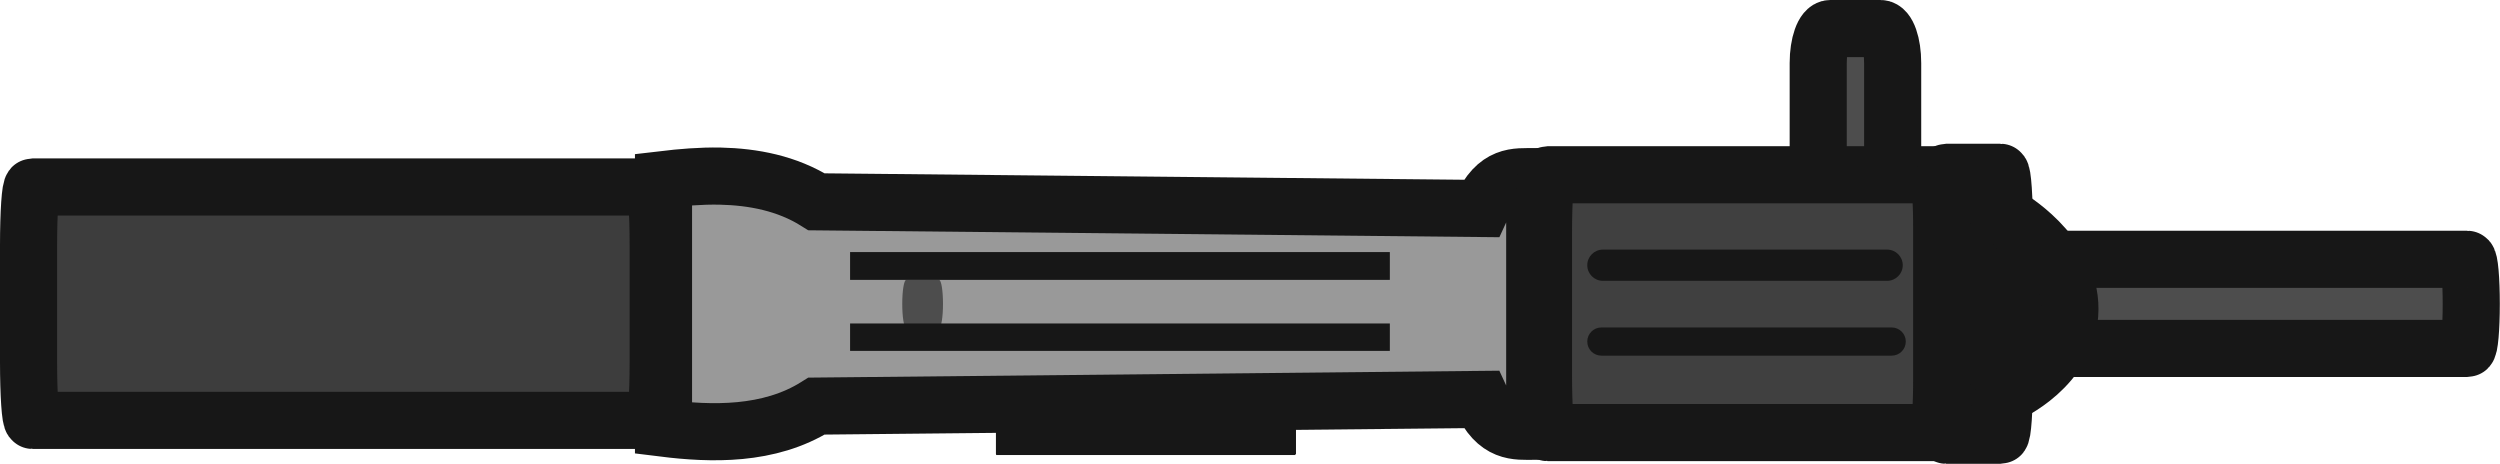
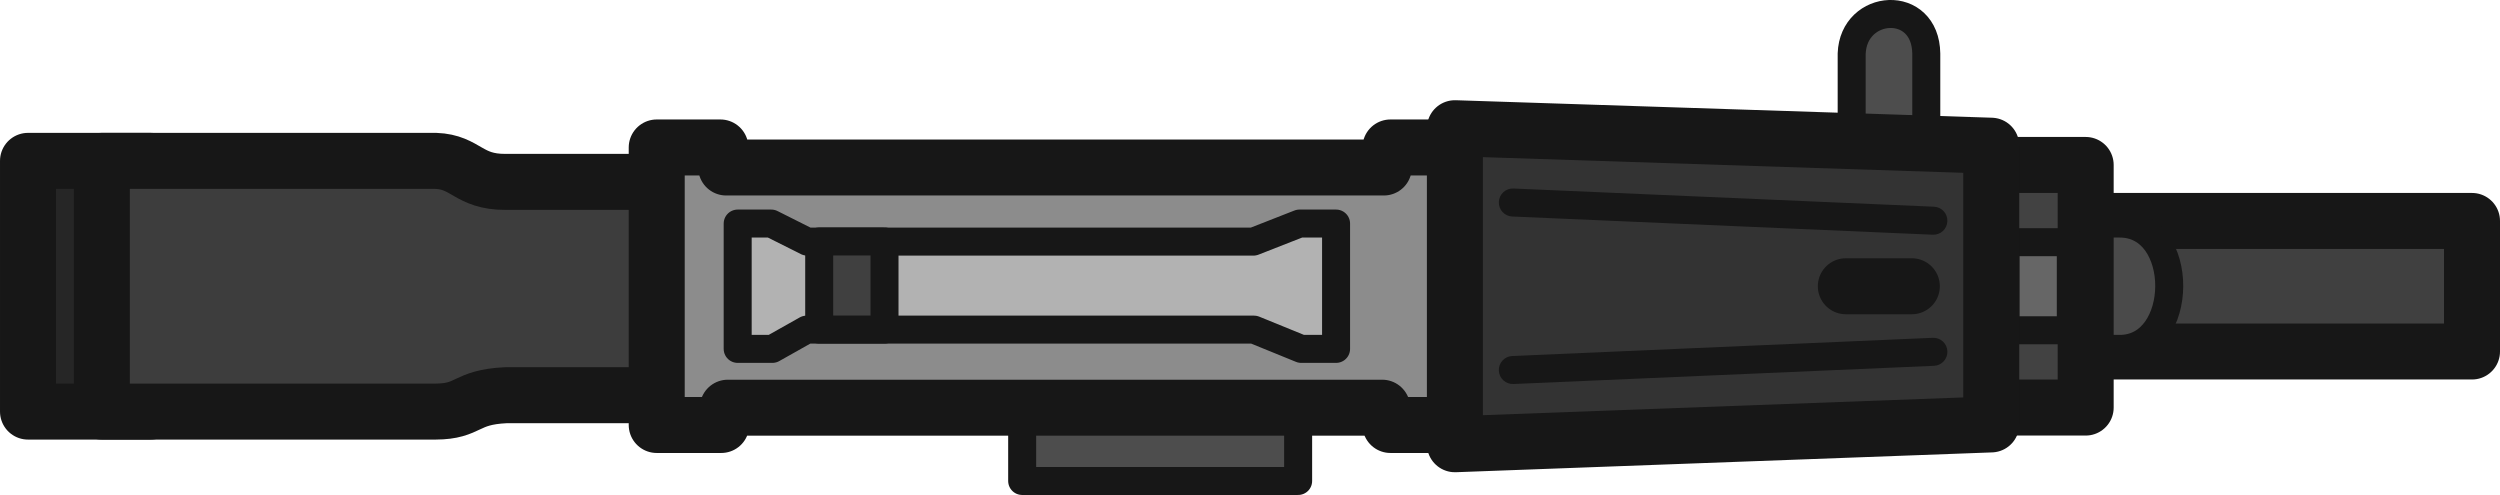
- <svg xmlns="http://www.w3.org/2000/svg" width="131.31" height="24.37" viewBox="0 0 131.31 24.37">
-   <defs>
-     <style>
-       .cls-1, .cls-2, .cls-3, .cls-4, .cls-5, .cls-6, .cls-7 {
-         fill-rule: evenodd;
-       }
- 
-       .cls-1, .cls-2, .cls-3, .cls-4, .cls-6, .cls-7 {
-         stroke-miterlimit: 15.12;
-         stroke-width: 3px;
-       }
- 
-       .cls-1, .cls-2, .cls-3, .cls-4, .cls-7 {
-         stroke-linecap: square;
-       }
- 
-       .cls-1, .cls-2, .cls-3, .cls-6, .cls-7 {
-         stroke: #171717;
-       }
- 
-       .cls-1, .cls-5, .cls-6 {
-         fill: #4d4d4d;
-       }
- 
-       .cls-8, .cls-3 {
-         fill: #171717;
-       }
- 
-       .cls-2 {
-         fill: #999;
-       }
- 
-       .cls-4 {
-         fill: #3d3d3d;
-         stroke: rgba(23, 23, 23, 1);
-       }
- 
-       .cls-6 {
-         stroke-linecap: round;
-       }
- 
-       .cls-7 {
-         fill: #404040;
-       }
-     </style>
-   </defs>
-   <g id="svg1">
-     <g id="layer1">
-       <path id="rect35" class="cls-1" d="M96.14,1.5h2.63c.36,0,.64,.81,.64,1.81v6.59c0,1-.29,1.81-.64,1.81h-2.63c-.36,0-.64-.81-.64-1.81V3.31c0-1,.29-1.81,.64-1.81Z" />
-       <path id="rect1" class="cls-4" d="M1.71,9.82H34.36c.12,0,.21,1.37,.21,3.05v6.16c0,1.69-.09,3.05-.21,3.05H1.71c-.12,0-.21-1.37-.21-3.05v-6.16c0-1.69,.09-3.05,.21-3.05Z" />
-       <path id="path31" class="cls-2" d="M37.83,9.25c-1.03-.02-2.05,.07-2.98,.18v13.06c2.49,.31,5.54,.41,8.04-1.16l34.9-.35c.82,1.8,1.83,1.68,2.82,1.67V9.28c-1,0-2-.14-2.82,1.67l-34.9-.35c-1.56-.98-3.33-1.31-5.06-1.35h0Z" />
-       <path id="rect32" class="cls-7" d="M81.28,9.18h20.5c.12,0,.21,1.37,.21,3.05v7.44c0,1.69-.09,3.05-.21,3.05h-20.5c-.12,0-.21-1.37-.21-3.05v-7.44c0-1.69,.09-3.05,.21-3.05Z" />
-       <path id="rect34" class="cls-1" d="M104.38,13.62h25.21c.12,0,.21,1.05,.21,2.34h0c0,1.29-.09,2.34-.21,2.34h-25.21c-.12,0-.21-1.05-.21-2.34h0c0-1.29,.09-2.34,.21-2.34Z" />
-       <path id="path34" class="cls-3" d="M105.4,11.35v9.36s3.3-1.45,3.32-4.46c.03-3.01-3.32-4.9-3.32-4.9Z" />
-       <path id="rect36" class="cls-5" d="M47.6,14.7h1.72c.12,0,.21,.56,.21,1.26h0c0,.69-.09,1.26-.21,1.26h-1.72c-.12,0-.21-.56-.21-1.26h0c0-.69,.09-1.26,.21-1.26Z" />
-       <path id="path37" class="cls-1" d="M53.82,22.4h12.72" />
-       <path id="rect33" class="cls-3" d="M102.22,9.05h2.85c.12,0,.21,1.37,.21,3.05v7.71c0,1.69-.09,3.05-.21,3.05h-2.85c-.12,0-.21-1.37-.21-3.05v-7.71c0-1.69,.09-3.05,.21-3.05Z" />
-       <path id="rect39" class="cls-6" d="M103.07,13.84h.49c.12,0,.21,.95,.21,2.11h0c0,1.17-.09,2.11-.21,2.11h-.49c-.12,0-.21-.95-.21-2.11h0c0-1.17,.09-2.11,.21-2.11Z" />
-     </g>
-   </g>
-   <g id="Layer_2" data-name="Layer 2">
-     <rect class="cls-8" x="52.31" y="21.84" width="15.76" height="2.01" />
-     <rect class="cls-8" x="44.65" y="13.24" width="28.35" height="1.46" />
-     <rect class="cls-8" x="44.65" y="16.99" width="28.35" height="1.44" />
-     <rect class="cls-8" x="83.37" y="13.11" width="16.57" height="1.64" rx=".82" ry=".82" />
-     <rect class="cls-8" x="83.37" y="17.2" width="16.73" height="1.48" rx=".74" ry=".74" />
+ <svg xmlns="http://www.w3.org/2000/svg" width="133.98" height="26.525" viewBox="0 0 35.449 7.018">
+   <g transform="translate(-189.116 -2.336)">
+     <path style="fill:#404040;fill-opacity:1;fill-rule:evenodd;stroke:#171717;stroke-width:.794px;stroke-linecap:round;stroke-linejoin:round;stroke-miterlimit:5.89;stroke-opacity:1" class="cls-3" d="M216.034 5.469h8.134V7.32h-8.134z" />
+     <path style="fill:#4a4a4a;fill-opacity:1;stroke:#171717;stroke-width:.397;stroke-linecap:round;stroke-linejoin:round;stroke-dasharray:none;stroke-opacity:1" d="M218.242 7.283h.926c.935.008.95-1.785 0-1.777h-.926z" />
+     <path style="fill:#424242;fill-opacity:1;fill-rule:evenodd;stroke:#171717;stroke-width:.794px;stroke-linecap:round;stroke-linejoin:round;stroke-miterlimit:5.89;stroke-opacity:1" class="cls-3" d="M216.906 4.675h1.784v3.44h-1.784z" />
+     <path style="fill:#4d4d4d;fill-opacity:1;stroke:#171717;stroke-width:.397;stroke-linecap:round;stroke-linejoin:round;stroke-dasharray:none;stroke-opacity:1" d="M203.61 9.156h3.913V7.668h-3.913zM215.372 5.643h1.058V3.097c-.01-.787-1.034-.713-1.058 0z" />
+     <path style="fill:#262626;fill-opacity:1;stroke:#171717;stroke-width:.794;stroke-linecap:round;stroke-linejoin:round;stroke-dasharray:none;stroke-opacity:1" d="M191.25 8.172h-1.737V4.617h1.736z" />
+     <path style="fill:#3d3d3d;fill-opacity:1;stroke:#171717;stroke-width:.794;stroke-linecap:round;stroke-linejoin:round;stroke-dasharray:none;stroke-opacity:1" d="M199.626 7.94h-3.34c-.582.028-.51.23-.993.232h-4.733V4.617h4.733c.433.015.461.301.992.298h3.357z" />
+     <path style="fill:#8c8c8c;fill-opacity:1;stroke:#171717;stroke-width:.794;stroke-linejoin:round;stroke-dasharray:none;stroke-opacity:1" d="M198.428 8.362h.915l.093-.245h9.279l.117.245h.915V4.427h-.915l-.094.284h-9.325l-.082-.284h-.903z" />
+     <path style="fill:#666;fill-opacity:1;stroke:#171717;stroke-width:.397;stroke-linecap:round;stroke-linejoin:round;stroke-dasharray:none;stroke-opacity:1" d="M217.553 7.019h.926V5.77h-.926z" />
+     <path style="fill:#333;fill-opacity:1;fill-rule:evenodd;stroke:#171717;stroke-width:.794px;stroke-linecap:round;stroke-linejoin:round;stroke-miterlimit:5.89;stroke-opacity:1" class="cls-3" d="m209.746 4.154 7.605.248v3.952l-7.605.281z" />
+     <path style="fill:#b2b2b2;fill-opacity:1;stroke:#171717;stroke-width:.397;stroke-linecap:round;stroke-linejoin:round;stroke-dasharray:none;stroke-opacity:1" d="M199.576 7.283h.492l.485-.273h6.344l.67.273h.494V5.506h-.519l-.653.256h-6.327l-.51-.256h-.476z" />
+     <path style="fill:#404040;fill-opacity:1;stroke:#171717;stroke-width:.397;stroke-linecap:round;stroke-linejoin:round;stroke-dasharray:none;stroke-opacity:1" d="M200.732 7.009h.926V5.76h-.926z" />
+     <a transform="translate(0 -.159)">
+       <g style="fill:#171717;fill-opacity:1">
+         <path style="color:#000;fill:#171717;fill-opacity:1;stroke-linecap:round;stroke-linejoin:round;-inkscape-stroke:none" d="m216.53 7.484-5.963.257M216.521 7.285l-5.962.258a.198.198 0 0 0-.19.207.198.198 0 0 0 .207.19l5.963-.258a.198.198 0 0 0 .19-.207.198.198 0 0 0-.208-.19z" />
+       </g>
+       <g style="fill:#171717;fill-opacity:1">
+         <path style="color:#000;fill:#171717;fill-opacity:1;stroke-linecap:round;stroke-linejoin:round;-inkscape-stroke:none" d="m216.53 5.358-5.963-.258M210.576 4.902a.198.198 0 0 0-.207.19.198.198 0 0 0 .19.207l5.962.258a.198.198 0 0 0 .208-.192.198.198 0 0 0-.19-.205z" transform="translate(0 .266)" />
+       </g>
+     </a>
+     <path style="fill:#171717;fill-opacity:1;stroke:#171717;stroke-width:.794;stroke-linecap:round;stroke-linejoin:round;stroke-dasharray:none;stroke-opacity:1" d="M216.225 6.395h-.936" />
  </g>
</svg>
